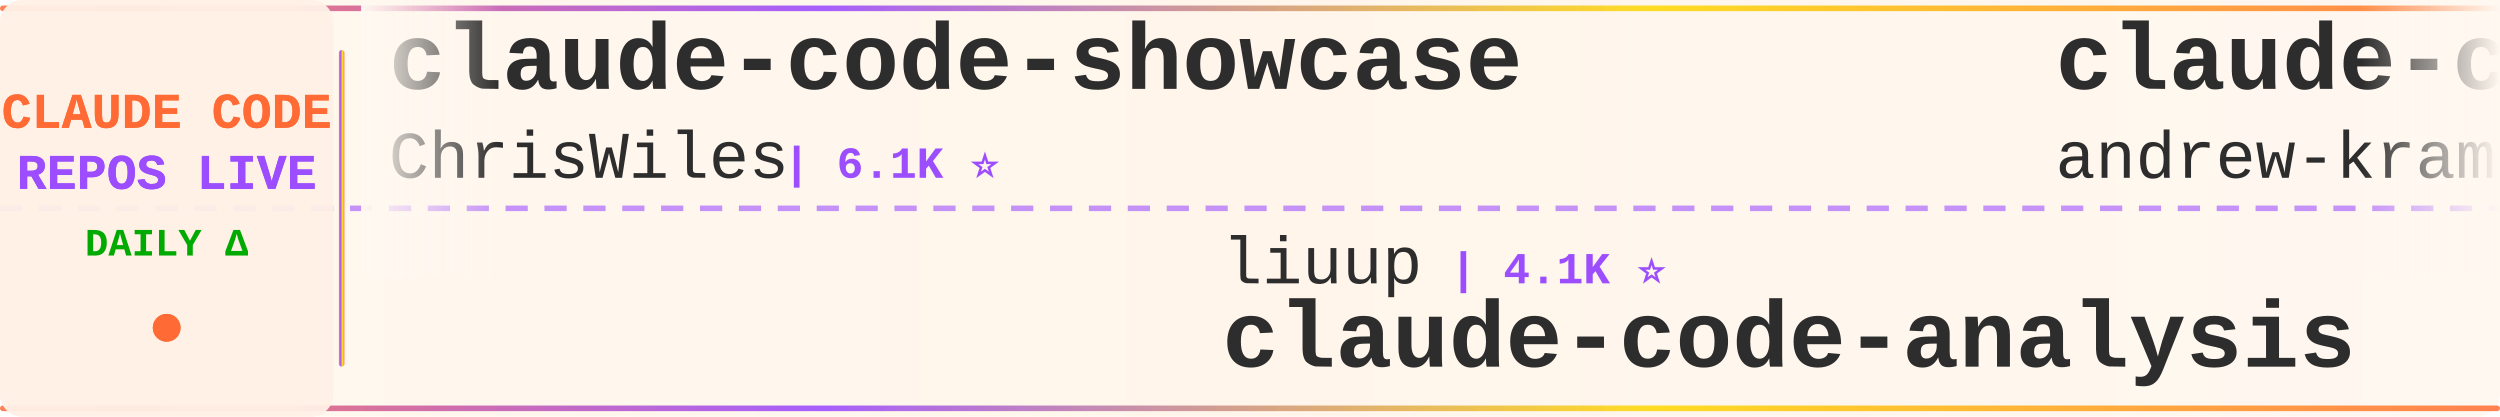
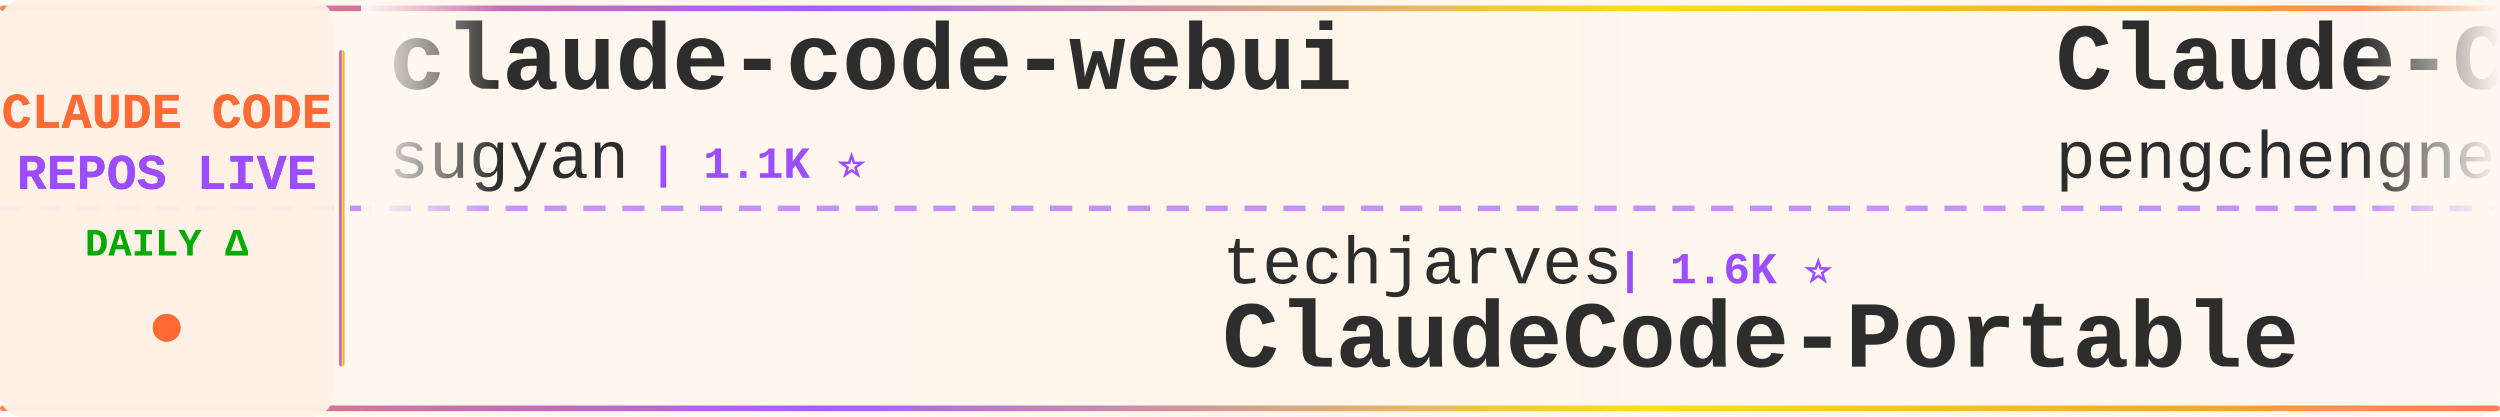
<svg xmlns="http://www.w3.org/2000/svg" width="900" height="150">
  <defs>
    <linearGradient id="tickerBg" x1="0%" y1="0%" x2="100%" y2="0%">
      <stop offset="0%" style="stop-color:#fff8f0;stop-opacity:0.98" />
      <stop offset="50%" style="stop-color:#fff5eb;stop-opacity:1" />
      <stop offset="100%" style="stop-color:#fff8f0;stop-opacity:0.98" />
    </linearGradient>
    <linearGradient id="borderGrad" x1="0%" y1="0%" x2="100%" y2="0%">
      <stop offset="0%" style="stop-color:#FF6B35;stop-opacity:0.85">
        <animate attributeName="stop-opacity" values="0.85;1;0.85" dur="2s" repeatCount="indefinite" />
      </stop>
      <stop offset="33%" style="stop-color:#9C4EFF;stop-opacity:0.9">
        <animate attributeName="stop-opacity" values="0.9;1;0.9" dur="2.2s" repeatCount="indefinite" />
      </stop>
      <stop offset="66%" style="stop-color:#FFD700;stop-opacity:0.85">
        <animate attributeName="stop-opacity" values="0.85;1;0.85" dur="1.8s" repeatCount="indefinite" />
      </stop>
      <stop offset="100%" style="stop-color:#FF6B35;stop-opacity:0.85">
        <animate attributeName="stop-opacity" values="0.85;1;0.85" dur="2s" repeatCount="indefinite" />
      </stop>
    </linearGradient>
    <filter id="textGlow">
      <feGaussianBlur stdDeviation="0.15" result="coloredBlur" />
      <feMerge>
        <feMergeNode in="coloredBlur" />
        <feMergeNode in="SourceGraphic" />
      </feMerge>
    </filter>
    <filter id="metricGlow">
      <feGaussianBlur stdDeviation="0.2" result="coloredBlur" />
      <feMerge>
        <feMergeNode in="coloredBlur" />
        <feMergeNode in="SourceGraphic" />
      </feMerge>
    </filter>
    <linearGradient id="leftFade" x1="0%" y1="0%" x2="100%" y2="0%">
      <stop offset="0%" style="stop-color:#fff8f0;stop-opacity:1" />
      <stop offset="100%" style="stop-color:#fff8f0;stop-opacity:0" />
    </linearGradient>
    <linearGradient id="rightFade" x1="0%" y1="0%" x2="100%" y2="0%">
      <stop offset="0%" style="stop-color:#fff8f0;stop-opacity:0" />
      <stop offset="100%" style="stop-color:#fff8f0;stop-opacity:1" />
    </linearGradient>
  </defs>
  <rect width="900" height="150" fill="url(#tickerBg)" rx="8" />
  <rect x="0" y="2" width="900" height="2" fill="url(#borderGrad)" rx="1" />
  <rect x="0" y="146" width="900" height="2" fill="url(#borderGrad)" rx="1" />
  <line x1="0" y1="75" x2="900" y2="75" stroke="#9C4EFF" stroke-width="2" stroke-dasharray="8 6" opacity="0.6" />
  <rect x="0" y="0" width="120" height="150" fill="#fff0e6" opacity="0.95" rx="8" />
  <text x="60" y="46" font-family="'Courier New', monospace" font-size="18" font-weight="bold" fill="#FF6B35" text-anchor="middle" filter="url(#textGlow)">
    CLAUDE CODE
  </text>
  <text x="60" y="68" font-family="'Courier New', monospace" font-size="18" font-weight="bold" fill="#9C4EFF" text-anchor="middle" filter="url(#textGlow)">
    REPOS LIVE
  </text>
  <text x="60" y="92" font-family="'Courier New', monospace" font-size="14" font-weight="bold" fill="#00aa00" text-anchor="middle">
    DAILY Δ
  </text>
  <circle cx="60" cy="118" r="5" fill="#FF6B35" filter="url(#metricGlow)">
    <animate attributeName="r" values="4;6;4" dur="1.5s" repeatCount="indefinite" />
    <animate attributeName="opacity" values="0.6;1;0.6" dur="1.5s" repeatCount="indefinite" />
  </circle>
  <rect x="122" y="18" width="2" height="114" fill="url(#borderGrad)" rx="1" />
  <clipPath id="tickerClip">
    <rect x="130" y="0" width="770" height="150" />
  </clipPath>
  <g clip-path="url(#tickerClip)">
    <g id="tickerItems">
      <animateTransform attributeName="transform" attributeType="XML" type="translate" from="0 0" to="-3000 0" dur="54s" repeatCount="indefinite" />
      <g transform="translate(0, 0)">
-         <text x="140" y="32" font-family="'Courier New', monospace" font-size="34" font-weight="bold" fill="#2d2d2d">claude-code-showcase</text>
-         <text x="140" y="64" font-family="'Courier New', monospace" font-size="24" font-weight="normal" fill="#2d2d2d" opacity="1.0">ChrisWiles</text>
-         <text x="282" y="64" font-family="'Courier New', monospace" font-size="16" font-weight="bold" fill="#9C4EFF"> | 6.1K ⭐</text>
+         <text x="140" y="32" font-family="'Courier New', monospace" font-size="34" font-weight="bold" fill="#2d2d2d">claude-code-webui</text>
+         <text x="140" y="64" font-family="'Courier New', monospace" font-size="24" font-weight="normal" fill="#2d2d2d" opacity="1.0">sugyan</text>
+         <text x="234" y="64" font-family="'Courier New', monospace" font-size="16" font-weight="bold" fill="#9C4EFF"> | 1.1K ⭐</text>
      </g>
      <g transform="translate(300, 0)">
-         <text x="140" y="102" font-family="'Courier New', monospace" font-size="24" font-weight="normal" fill="#2d2d2d" opacity="1.0">liuup</text>
-         <text x="222" y="102" font-family="'Courier New', monospace" font-size="16" font-weight="bold" fill="#9C4EFF"> | 4.1K ⭐</text>
-         <text x="140" y="132" font-family="'Courier New', monospace" font-size="34" font-weight="bold" fill="#2d2d2d">claude-code-analysis</text>
+         <text x="140" y="102" font-family="'Courier New', monospace" font-size="24" font-weight="normal" fill="#2d2d2d" opacity="1.0">techjarves</text>
+         <text x="282" y="102" font-family="'Courier New', monospace" font-size="16" font-weight="bold" fill="#9C4EFF"> | 1.6K ⭐</text>
+         <text x="140" y="132" font-family="'Courier New', monospace" font-size="34" font-weight="bold" fill="#2d2d2d">ClaudeCode-Portable</text>
      </g>
      <g transform="translate(600, 0)">
-         <text x="140" y="32" font-family="'Courier New', monospace" font-size="34" font-weight="bold" fill="#2d2d2d">claude-code-source-build</text>
-         <text x="140" y="64" font-family="'Courier New', monospace" font-size="24" font-weight="normal" fill="#2d2d2d" opacity="1.0">andrew-kramer-inno</text>
-         <text x="378" y="64" font-family="'Courier New', monospace" font-size="16" font-weight="bold" fill="#9C4EFF"> | 597 ⭐</text>
+         <text x="140" y="32" font-family="'Courier New', monospace" font-size="34" font-weight="bold" fill="#2d2d2d">Claude-Code</text>
+         <text x="140" y="64" font-family="'Courier New', monospace" font-size="24" font-weight="normal" fill="#2d2d2d" opacity="1.0">pengchengneo</text>
+         <text x="306" y="64" font-family="'Courier New', monospace" font-size="16" font-weight="bold" fill="#9C4EFF"> | 1.8K ⭐</text>
      </g>
      <g transform="translate(900, 0)">
-         <text x="140" y="102" font-family="'Courier New', monospace" font-size="24" font-weight="normal" fill="#2d2d2d" opacity="1.0">huangserva</text>
-         <text x="282" y="102" font-family="'Courier New', monospace" font-size="16" font-weight="bold" fill="#9C4EFF"> | 633 ⭐</text>
-         <text x="140" y="132" font-family="'Courier New', monospace" font-size="34" font-weight="bold" fill="#2d2d2d">claude-code-cli</text>
+         <text x="140" y="102" font-family="'Courier New', monospace" font-size="24" font-weight="normal" fill="#2d2d2d" opacity="1.0">Donchitos</text>
+         <text x="270" y="102" font-family="'Courier New', monospace" font-size="16" font-weight="bold" fill="#9C4EFF"> | 40.6K ⭐ +10</text>
+         <text x="140" y="132" font-family="'Courier New', monospace" font-size="34" font-weight="bold" fill="#2d2d2d">Claude-Code-Game-Studios</text>
      </g>
      <g transform="translate(1200, 0)">
-         <text x="140" y="32" font-family="'Courier New', monospace" font-size="34" font-weight="bold" fill="#2d2d2d">free-claude-code</text>
-         <text x="140" y="64" font-family="'Courier New', monospace" font-size="24" font-weight="normal" fill="#2d2d2d" opacity="1.0">Alishahryar1</text>
-         <text x="306" y="64" font-family="'Courier New', monospace" font-size="16" font-weight="bold" fill="#9C4EFF"> | 72.6K ⭐ +40</text>
+         <text x="140" y="32" font-family="'Courier New', monospace" font-size="34" font-weight="bold" fill="#2d2d2d">Auto-claude-code-researc...</text>
+         <text x="140" y="64" font-family="'Courier New', monospace" font-size="24" font-weight="normal" fill="#2d2d2d" opacity="1.0">wanshuiyin</text>
+         <text x="282" y="64" font-family="'Courier New', monospace" font-size="16" font-weight="bold" fill="#9C4EFF"> | 19.6K ⭐ +3</text>
      </g>
      <g transform="translate(1500, 0)">
-         <text x="140" y="102" font-family="'Courier New', monospace" font-size="24" font-weight="normal" fill="#2d2d2d" opacity="1.0">overwirehq</text>
-         <text x="282" y="102" font-family="'Courier New', monospace" font-size="16" font-weight="bold" fill="#9C4EFF"> | 2.8K ⭐</text>
-         <text x="140" y="132" font-family="'Courier New', monospace" font-size="34" font-weight="bold" fill="#2d2d2d">claude-code-telegram</text>
+         <text x="140" y="102" font-family="'Courier New', monospace" font-size="24" font-weight="normal" fill="#2d2d2d" opacity="1.0">davila7</text>
+         <text x="246" y="102" font-family="'Courier New', monospace" font-size="16" font-weight="bold" fill="#9C4EFF"> | 34.1K ⭐ +4</text>
+         <text x="140" y="132" font-family="'Courier New', monospace" font-size="34" font-weight="bold" fill="#2d2d2d">claude-code-templates</text>
      </g>
      <g transform="translate(1800, 0)">
-         <text x="140" y="32" font-family="'Courier New', monospace" font-size="34" font-weight="bold" fill="#2d2d2d">awesome-claude-code-tool...</text>
-         <text x="140" y="64" font-family="'Courier New', monospace" font-size="24" font-weight="normal" fill="#2d2d2d" opacity="1.0">rohitg00</text>
-         <text x="258" y="64" font-family="'Courier New', monospace" font-size="16" font-weight="bold" fill="#9C4EFF"> | 2.9K ⭐</text>
+         <text x="140" y="32" font-family="'Courier New', monospace" font-size="34" font-weight="bold" fill="#2d2d2d">sc-claude-code-files</text>
+         <text x="140" y="64" font-family="'Courier New', monospace" font-size="24" font-weight="normal" fill="#2d2d2d" opacity="1.0">https-deeplearning-ai</text>
+         <text x="414" y="64" font-family="'Courier New', monospace" font-size="16" font-weight="bold" fill="#9C4EFF"> | 566 ⭐</text>
      </g>
      <g transform="translate(2100, 0)">
-         <text x="140" y="102" font-family="'Courier New', monospace" font-size="24" font-weight="normal" fill="#2d2d2d" opacity="1.0">anthropics</text>
-         <text x="282" y="102" font-family="'Courier New', monospace" font-size="16" font-weight="bold" fill="#9C4EFF"> | 10.0K ⭐ +4</text>
-         <text x="140" y="132" font-family="'Courier New', monospace" font-size="34" font-weight="bold" fill="#2d2d2d">claude-code-action</text>
+         <text x="140" y="102" font-family="'Courier New', monospace" font-size="24" font-weight="normal" fill="#2d2d2d" opacity="1.0">Maciek-roboblog</text>
+         <text x="342" y="102" font-family="'Courier New', monospace" font-size="16" font-weight="bold" fill="#9C4EFF"> | 8.8K ⭐</text>
+         <text x="140" y="132" font-family="'Courier New', monospace" font-size="34" font-weight="bold" fill="#2d2d2d">Claude-Code-Usage-Monito...</text>
      </g>
      <g transform="translate(2400, 0)">
-         <text x="140" y="32" font-family="'Courier New', monospace" font-size="34" font-weight="bold" fill="#2d2d2d">learn-claude-code</text>
-         <text x="140" y="64" font-family="'Courier New', monospace" font-size="24" font-weight="normal" fill="#2d2d2d" opacity="1.0">shareAI-lab</text>
-         <text x="294" y="64" font-family="'Courier New', monospace" font-size="16" font-weight="bold" fill="#9C4EFF"> | 80.7K ⭐ +7</text>
+         <text x="140" y="32" font-family="'Courier New', monospace" font-size="34" font-weight="bold" fill="#2d2d2d">claude-code-video-toolki...</text>
+         <text x="140" y="64" font-family="'Courier New', monospace" font-size="24" font-weight="normal" fill="#2d2d2d" opacity="1.0">digitalsamba</text>
+         <text x="306" y="64" font-family="'Courier New', monospace" font-size="16" font-weight="bold" fill="#9C4EFF"> | 2.7K ⭐</text>
      </g>
      <g transform="translate(2700, 0)">
-         <text x="140" y="102" font-family="'Courier New', monospace" font-size="24" font-weight="normal" fill="#2d2d2d" opacity="1.0">centminmod</text>
-         <text x="282" y="102" font-family="'Courier New', monospace" font-size="16" font-weight="bold" fill="#9C4EFF"> | 2.7K ⭐ +1</text>
-         <text x="140" y="132" font-family="'Courier New', monospace" font-size="34" font-weight="bold" fill="#2d2d2d">my-claude-code-setup</text>
+         <text x="140" y="102" font-family="'Courier New', monospace" font-size="24" font-weight="normal" fill="#2d2d2d" opacity="1.0">wesammustafa</text>
+         <text x="306" y="102" font-family="'Courier New', monospace" font-size="16" font-weight="bold" fill="#9C4EFF"> | 3.7K ⭐</text>
+         <text x="140" y="132" font-family="'Courier New', monospace" font-size="34" font-weight="bold" fill="#2d2d2d">Claude-Code-Quest</text>
      </g>
      <g transform="translate(3000, 0)">
-         <text x="140" y="32" font-family="'Courier New', monospace" font-size="34" font-weight="bold" fill="#2d2d2d">claude-code-showcase</text>
-         <text x="140" y="64" font-family="'Courier New', monospace" font-size="24" font-weight="normal" fill="#2d2d2d" opacity="1.0">ChrisWiles</text>
-         <text x="282" y="64" font-family="'Courier New', monospace" font-size="16" font-weight="bold" fill="#9C4EFF"> | 6.1K ⭐</text>
+         <text x="140" y="32" font-family="'Courier New', monospace" font-size="34" font-weight="bold" fill="#2d2d2d">claude-code-webui</text>
+         <text x="140" y="64" font-family="'Courier New', monospace" font-size="24" font-weight="normal" fill="#2d2d2d" opacity="1.0">sugyan</text>
+         <text x="234" y="64" font-family="'Courier New', monospace" font-size="16" font-weight="bold" fill="#9C4EFF"> | 1.1K ⭐</text>
      </g>
      <g transform="translate(3300, 0)">
-         <text x="140" y="102" font-family="'Courier New', monospace" font-size="24" font-weight="normal" fill="#2d2d2d" opacity="1.0">liuup</text>
-         <text x="222" y="102" font-family="'Courier New', monospace" font-size="16" font-weight="bold" fill="#9C4EFF"> | 4.1K ⭐</text>
-         <text x="140" y="132" font-family="'Courier New', monospace" font-size="34" font-weight="bold" fill="#2d2d2d">claude-code-analysis</text>
+         <text x="140" y="102" font-family="'Courier New', monospace" font-size="24" font-weight="normal" fill="#2d2d2d" opacity="1.0">techjarves</text>
+         <text x="282" y="102" font-family="'Courier New', monospace" font-size="16" font-weight="bold" fill="#9C4EFF"> | 1.6K ⭐</text>
+         <text x="140" y="132" font-family="'Courier New', monospace" font-size="34" font-weight="bold" fill="#2d2d2d">ClaudeCode-Portable</text>
      </g>
      <g transform="translate(3600, 0)">
-         <text x="140" y="32" font-family="'Courier New', monospace" font-size="34" font-weight="bold" fill="#2d2d2d">claude-code-source-build</text>
-         <text x="140" y="64" font-family="'Courier New', monospace" font-size="24" font-weight="normal" fill="#2d2d2d" opacity="1.0">andrew-kramer-inno</text>
-         <text x="378" y="64" font-family="'Courier New', monospace" font-size="16" font-weight="bold" fill="#9C4EFF"> | 597 ⭐</text>
+         <text x="140" y="32" font-family="'Courier New', monospace" font-size="34" font-weight="bold" fill="#2d2d2d">Claude-Code</text>
+         <text x="140" y="64" font-family="'Courier New', monospace" font-size="24" font-weight="normal" fill="#2d2d2d" opacity="1.0">pengchengneo</text>
+         <text x="306" y="64" font-family="'Courier New', monospace" font-size="16" font-weight="bold" fill="#9C4EFF"> | 1.8K ⭐</text>
      </g>
      <g transform="translate(3900, 0)">
-         <text x="140" y="102" font-family="'Courier New', monospace" font-size="24" font-weight="normal" fill="#2d2d2d" opacity="1.0">huangserva</text>
-         <text x="282" y="102" font-family="'Courier New', monospace" font-size="16" font-weight="bold" fill="#9C4EFF"> | 633 ⭐</text>
-         <text x="140" y="132" font-family="'Courier New', monospace" font-size="34" font-weight="bold" fill="#2d2d2d">claude-code-cli</text>
+         <text x="140" y="102" font-family="'Courier New', monospace" font-size="24" font-weight="normal" fill="#2d2d2d" opacity="1.0">Donchitos</text>
+         <text x="270" y="102" font-family="'Courier New', monospace" font-size="16" font-weight="bold" fill="#9C4EFF"> | 40.6K ⭐ +10</text>
+         <text x="140" y="132" font-family="'Courier New', monospace" font-size="34" font-weight="bold" fill="#2d2d2d">Claude-Code-Game-Studios</text>
      </g>
    </g>
  </g>
  <rect x="130" y="0" width="50" height="100" fill="url(#leftFade)" />
  <rect x="850" y="0" width="50" height="100" fill="url(#rightFade)" />
</svg>
